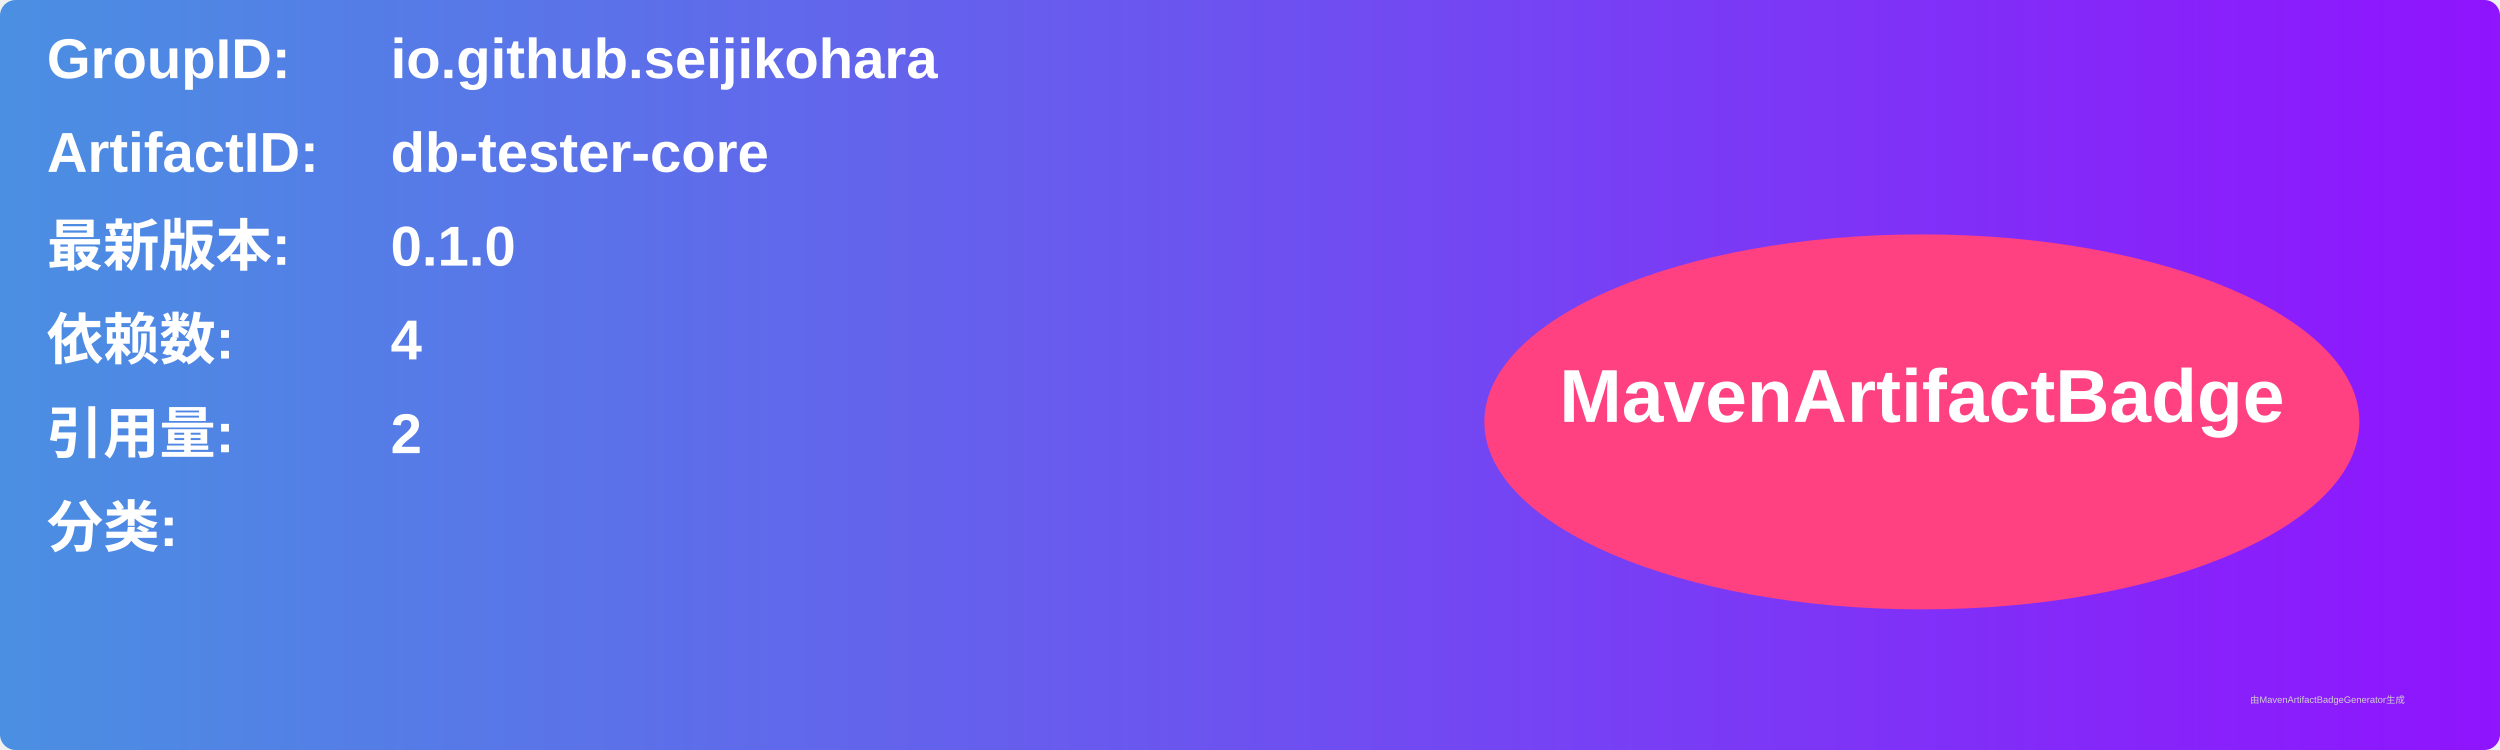
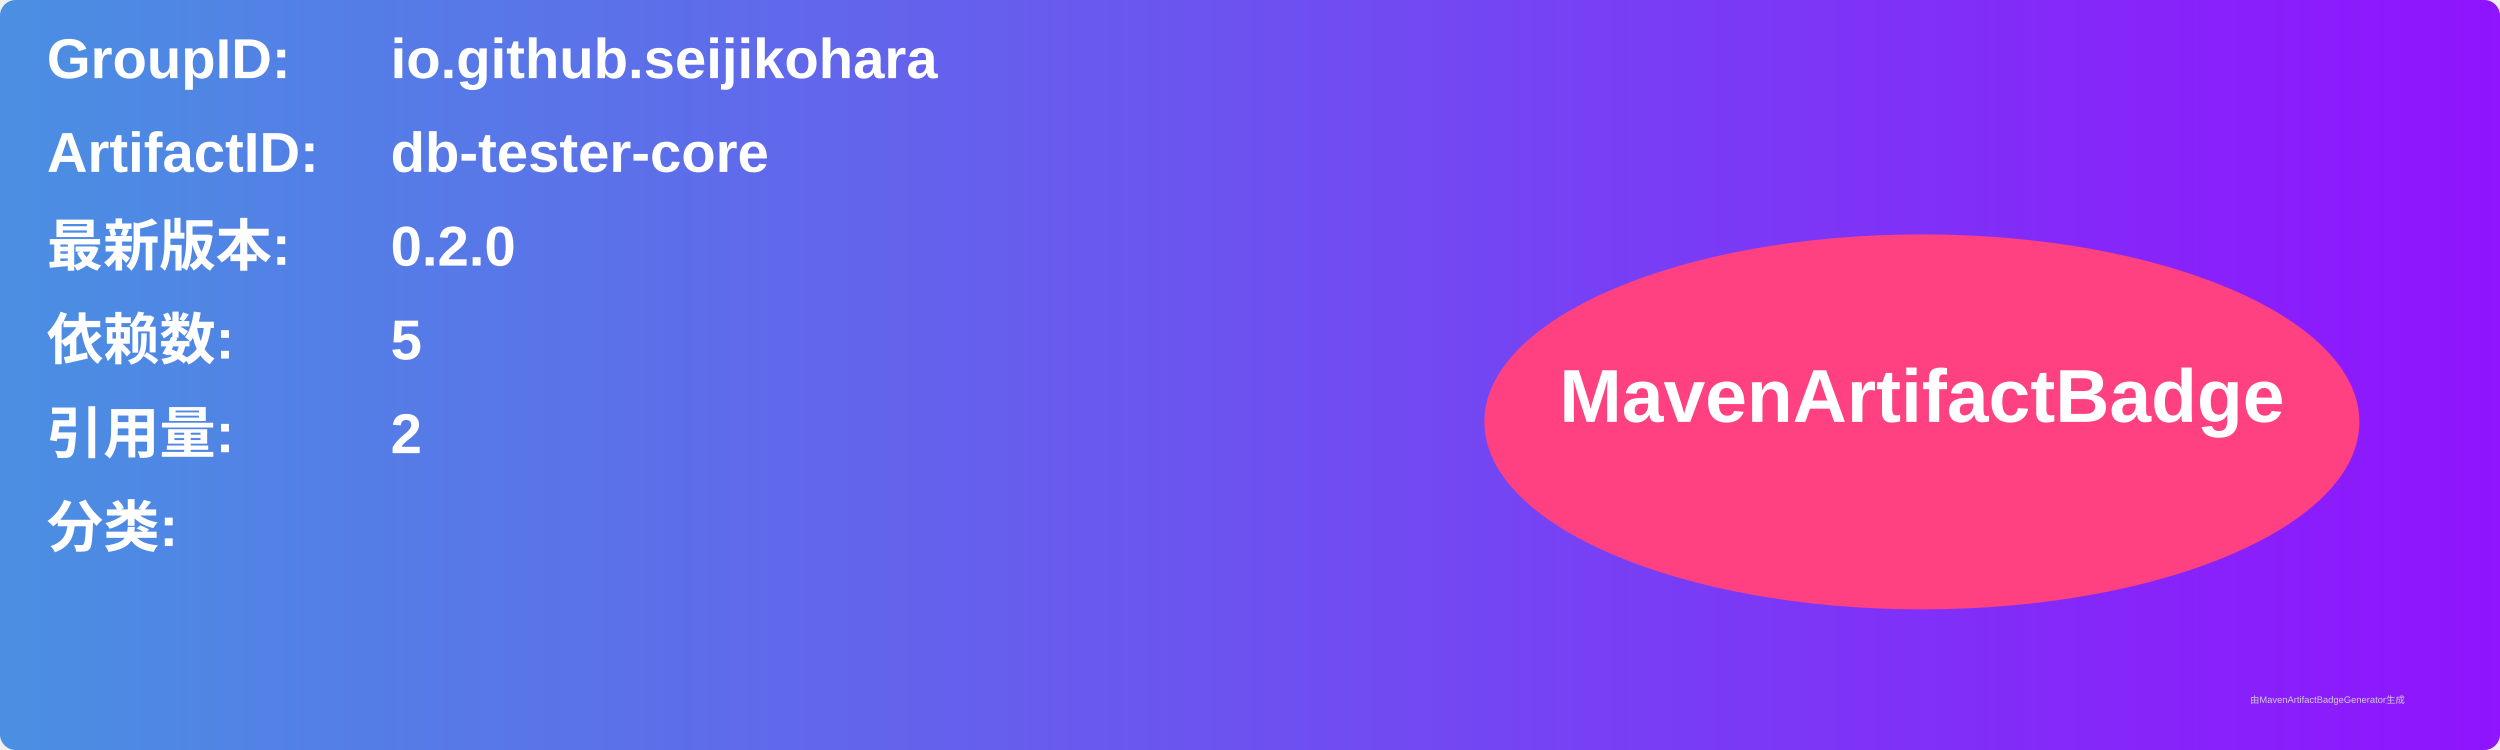
<svg xmlns="http://www.w3.org/2000/svg" width="800" height="240" viewBox="0 0 800 240">
  <linearGradient id="grad" x1="0%" y1="0%" x2="100%" y2="0%">
    <stop offset="0%" stop-color="#4a90e2" />
    <stop offset="100%" stop-color="#9013fe" />
  </linearGradient>
  <rect width="100%" height="100%" rx="5" ry="5" fill="url(#grad)" />
  <g transform="translate(15, 15)">
    <text x="0" y="10" font-family="Arial" font-size="18" fill="white" font-weight="bold" width="260">GroupID:</text>
    <text x="110" y="10" font-family="Arial" font-size="18" fill="white" font-weight="bold" width="460">io.github.seijikohara</text>
    <text x="0" y="40" font-family="Arial" font-size="18" fill="white" font-weight="bold" width="260">ArtifactID:</text>
    <text x="110" y="40" font-family="Arial" font-size="18" fill="white" font-weight="bold" width="460">db-tester-core</text>
    <text x="0" y="70" font-family="Arial" font-size="18" fill="white" font-weight="bold">最新版本:</text>
    <text x="110" y="70" font-family="Arial" font-size="18" fill="white" font-weight="bold">
-       <tspan font-weight="bold">0.1.0</tspan>
+       <tspan font-weight="bold">0.2.0</tspan>
    </text>
    <text x="0" y="100" font-family="Arial" font-size="18" fill="white" font-weight="bold">依赖数: </text>
    <text x="110" y="100" font-family="Arial" font-size="18" fill="white">
-       <tspan font-weight="bold">4</tspan>
+       <tspan font-weight="bold">5</tspan>
    </text>
    <text x="0" y="130" font-family="Arial" font-size="18" fill="white" font-weight="bold">引用量: </text>
    <text x="110" y="130" font-family="Arial" font-size="18" fill="white">
      <tspan font-weight="bold">2</tspan>
    </text>
    <text x="0" y="160" font-family="Arial" font-size="18" fill="white" font-weight="bold">分类:</text>
    <text x="10" y="190" font-family="Arial" font-size="10" fill="white">
      <tspan font-weight="bold" />
    </text>
    <ellipse cx="600" cy="120" rx="140" ry="60" fill="#ff4081" />
    <text x="600" y="120" text-anchor="middle" font-family="Arial" font-size="24" fill="white" font-weight="bold">MavenArtifactBadge</text>
  </g>
  <text x="720" y="225" font-family="Arial" font-size="3" fill="#d0d0d0">由MavenArtifactBadgeGenerator生成</text>
</svg>
